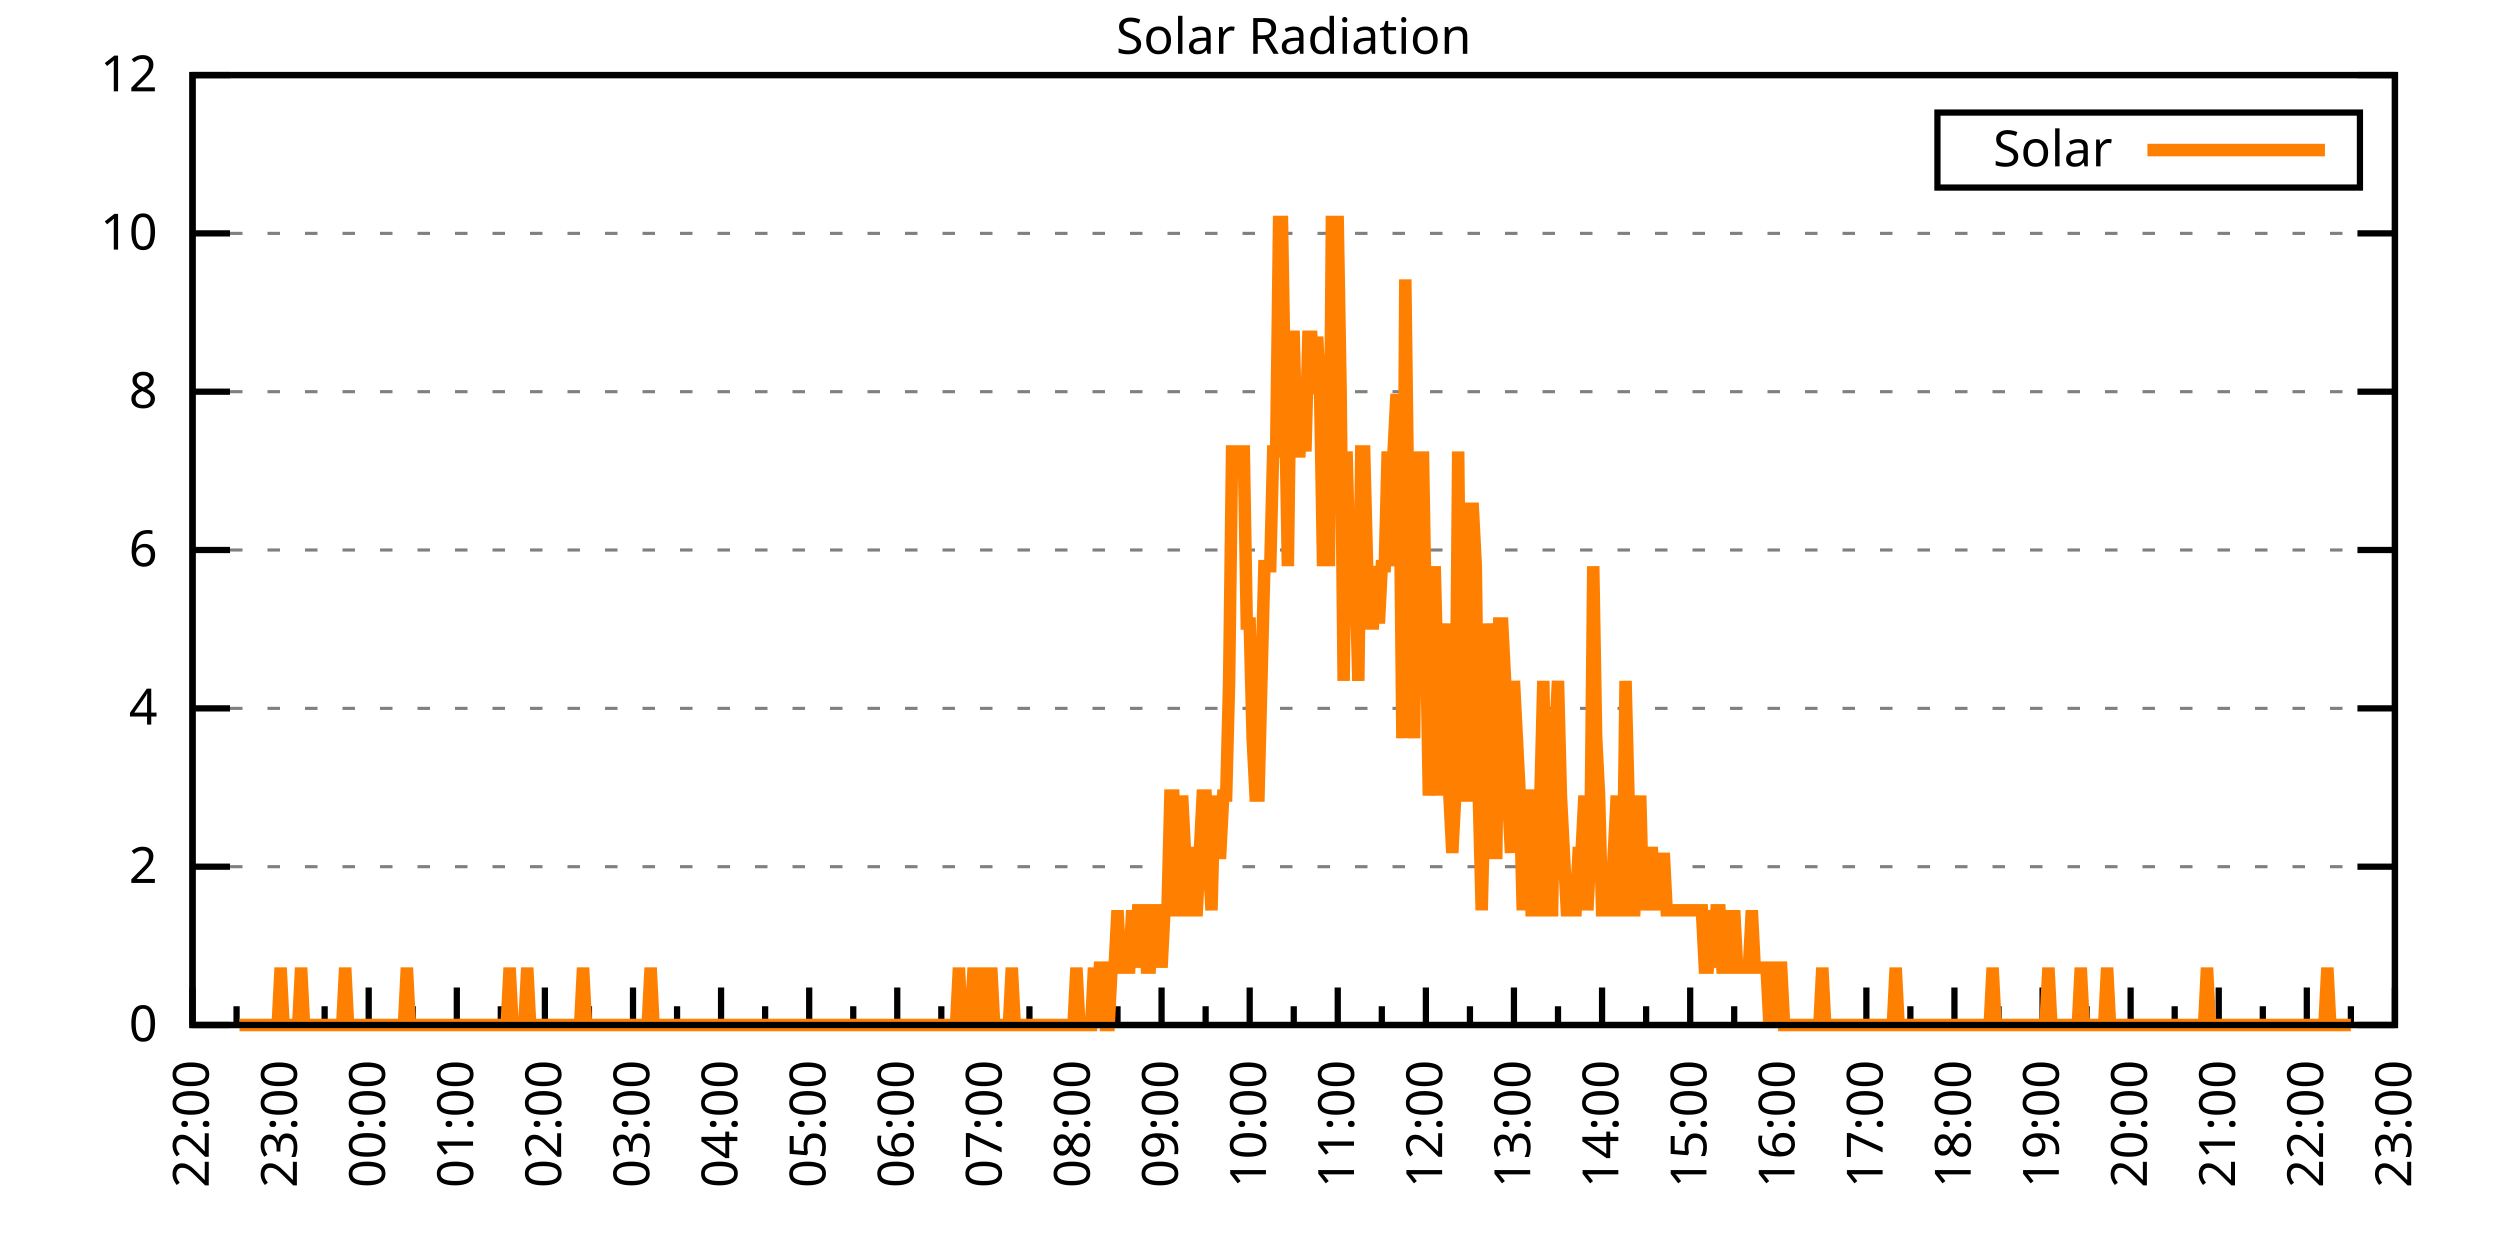
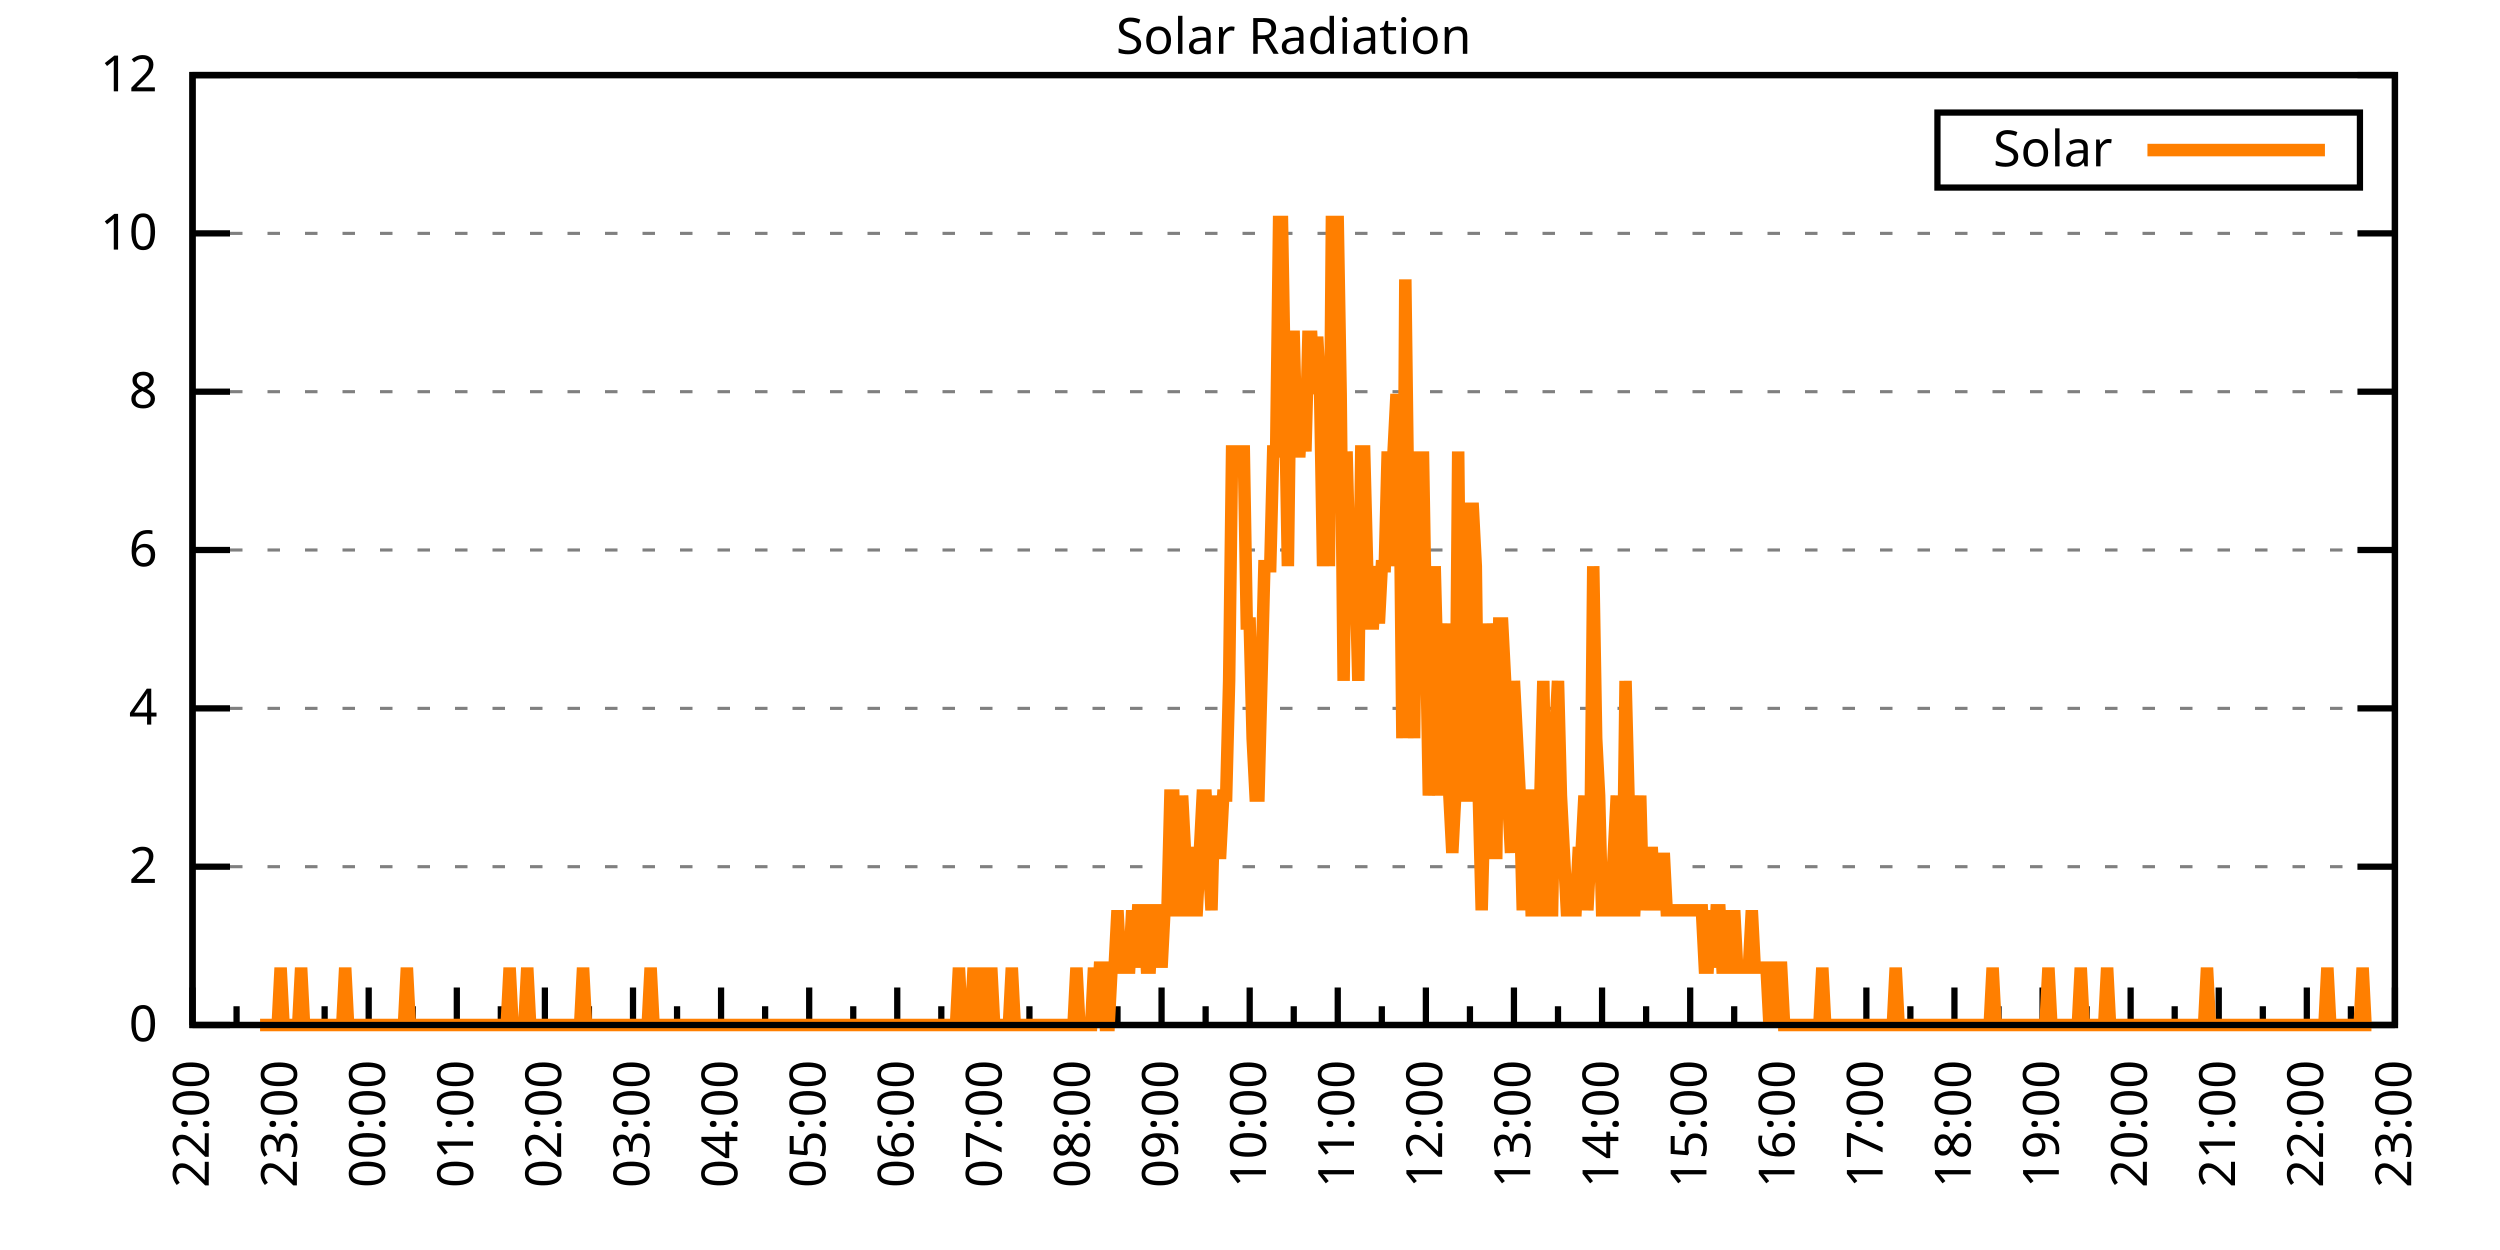
<svg xmlns="http://www.w3.org/2000/svg" xmlns:xlink="http://www.w3.org/1999/xlink" width="400" height="200" viewBox="0 0 400 200">
  <g id="gnuplot_canvas">
    <rect x="0" y="0" width="400" height="200" fill="none" />
    <defs>
      <circle id="gpDot" r="0.5" stroke-width="0.5" stroke="currentColor" />
      <path id="gpPt0" stroke-width="0.333" stroke="currentColor" d="M-1,0 h2 M0,-1 v2" />
      <path id="gpPt1" stroke-width="0.333" stroke="currentColor" d="M-1,-1 L1,1 M1,-1 L-1,1" />
      <path id="gpPt2" stroke-width="0.333" stroke="currentColor" d="M-1,0 L1,0 M0,-1 L0,1 M-1,-1 L1,1 M-1,1 L1,-1" />
      <rect id="gpPt3" stroke-width="0.333" stroke="currentColor" x="-1" y="-1" width="2" height="2" />
      <rect id="gpPt4" stroke-width="0.333" stroke="currentColor" fill="currentColor" x="-1" y="-1" width="2" height="2" />
      <circle id="gpPt5" stroke-width="0.333" stroke="currentColor" cx="0" cy="0" r="1" />
      <use xlink:href="#gpPt5" id="gpPt6" fill="currentColor" stroke="none" />
      <path id="gpPt7" stroke-width="0.333" stroke="currentColor" d="M0,-1.33 L-1.33,0.67 L1.33,0.67 z" />
      <use xlink:href="#gpPt7" id="gpPt8" fill="currentColor" stroke="none" />
      <use xlink:href="#gpPt7" id="gpPt9" stroke="currentColor" transform="rotate(180)" />
      <use xlink:href="#gpPt9" id="gpPt10" fill="currentColor" stroke="none" />
      <use xlink:href="#gpPt3" id="gpPt11" stroke="currentColor" transform="rotate(45)" />
      <use xlink:href="#gpPt11" id="gpPt12" fill="currentColor" stroke="none" />
      <path id="gpPt13" stroke-width="0.333" stroke="currentColor" d="M0,1.330 L1.265,0.411 L0.782,-1.067 L-0.782,-1.076 L-1.265,0.411 z" />
      <use xlink:href="#gpPt13" id="gpPt14" fill="currentColor" stroke="none" />
      <filter id="textbox" filterUnits="objectBoundingBox" x="0" y="0" height="1" width="1">
        <feFlood flood-color="white" flood-opacity="1" result="bgnd" />
        <feComposite in="SourceGraphic" in2="bgnd" operator="atop" />
      </filter>
      <filter id="greybox" filterUnits="objectBoundingBox" x="0" y="0" height="1" width="1">
        <feFlood flood-color="lightgrey" flood-opacity="1" result="grey" />
        <feComposite in="SourceGraphic" in2="grey" operator="atop" />
      </filter>
    </defs>
    <g fill="none" color="white" stroke="currentColor" stroke-width="1.00" stroke-linecap="butt" stroke-linejoin="miter">
</g>
    <g fill="none" color="black" stroke="currentColor" stroke-width="1.00" stroke-linecap="butt" stroke-linejoin="miter">
      <g stroke="none" shape-rendering="crispEdges">
        <polygon fill="rgb(255, 255, 255)" points="30.80,164.00 383.18,164.00 383.18,12.02 30.80,12.02 " />
      </g>
    </g>
    <g fill="none" color="black" stroke="currentColor" stroke-width="1.00" stroke-linecap="butt" stroke-linejoin="miter">
</g>
    <g fill="none" color="black" stroke="black" stroke-width="0.50" stroke-linecap="butt" stroke-linejoin="miter">
</g>
    <g fill="none" color="gray" stroke="currentColor" stroke-width="0.50" stroke-linecap="butt" stroke-linejoin="miter">
      <path stroke="gray" stroke-dasharray="2,4" class="gridline" d="M30.80,164.00 L383.19,164.00  " />
    </g>
    <g fill="none" color="gray" stroke="gray" stroke-width="1.00" stroke-linecap="butt" stroke-linejoin="miter">
</g>
    <g fill="none" color="black" stroke="currentColor" stroke-width="1.00" stroke-linecap="butt" stroke-linejoin="miter">
      <path stroke="black" d="M30.80,164.00 L36.80,164.00 M383.19,164.00 L377.19,164.00  " />
      <g transform="translate(25.20,166.60)" stroke="none" fill="black" font-family="Sans" font-size="8.00" text-anchor="end">
        <text>
          <tspan font-family="Sans"> 0</tspan>
        </text>
      </g>
    </g>
    <g fill="none" color="black" stroke="currentColor" stroke-width="1.00" stroke-linecap="butt" stroke-linejoin="miter">
</g>
    <g fill="none" color="black" stroke="black" stroke-width="0.50" stroke-linecap="butt" stroke-linejoin="miter">
</g>
    <g fill="none" color="gray" stroke="currentColor" stroke-width="0.50" stroke-linecap="butt" stroke-linejoin="miter">
      <path stroke="gray" stroke-dasharray="2,4" class="gridline" d="M30.80,138.67 L383.19,138.67  " />
    </g>
    <g fill="none" color="gray" stroke="gray" stroke-width="1.00" stroke-linecap="butt" stroke-linejoin="miter">
</g>
    <g fill="none" color="black" stroke="currentColor" stroke-width="1.00" stroke-linecap="butt" stroke-linejoin="miter">
      <path stroke="black" d="M30.80,138.67 L36.80,138.67 M383.19,138.67 L377.19,138.67  " />
      <g transform="translate(25.20,141.27)" stroke="none" fill="black" font-family="Sans" font-size="8.00" text-anchor="end">
        <text>
          <tspan font-family="Sans"> 2</tspan>
        </text>
      </g>
    </g>
    <g fill="none" color="black" stroke="currentColor" stroke-width="1.00" stroke-linecap="butt" stroke-linejoin="miter">
</g>
    <g fill="none" color="black" stroke="black" stroke-width="0.50" stroke-linecap="butt" stroke-linejoin="miter">
</g>
    <g fill="none" color="gray" stroke="currentColor" stroke-width="0.50" stroke-linecap="butt" stroke-linejoin="miter">
      <path stroke="gray" stroke-dasharray="2,4" class="gridline" d="M30.80,113.34 L383.19,113.34  " />
    </g>
    <g fill="none" color="gray" stroke="gray" stroke-width="1.00" stroke-linecap="butt" stroke-linejoin="miter">
</g>
    <g fill="none" color="black" stroke="currentColor" stroke-width="1.00" stroke-linecap="butt" stroke-linejoin="miter">
      <path stroke="black" d="M30.80,113.34 L36.80,113.34 M383.19,113.34 L377.19,113.34  " />
      <g transform="translate(25.20,115.94)" stroke="none" fill="black" font-family="Sans" font-size="8.00" text-anchor="end">
        <text>
          <tspan font-family="Sans"> 4</tspan>
        </text>
      </g>
    </g>
    <g fill="none" color="black" stroke="currentColor" stroke-width="1.00" stroke-linecap="butt" stroke-linejoin="miter">
</g>
    <g fill="none" color="black" stroke="black" stroke-width="0.50" stroke-linecap="butt" stroke-linejoin="miter">
</g>
    <g fill="none" color="gray" stroke="currentColor" stroke-width="0.50" stroke-linecap="butt" stroke-linejoin="miter">
      <path stroke="gray" stroke-dasharray="2,4" class="gridline" d="M30.80,88.00 L383.19,88.00  " />
    </g>
    <g fill="none" color="gray" stroke="gray" stroke-width="1.00" stroke-linecap="butt" stroke-linejoin="miter">
</g>
    <g fill="none" color="black" stroke="currentColor" stroke-width="1.00" stroke-linecap="butt" stroke-linejoin="miter">
      <path stroke="black" d="M30.80,88.00 L36.80,88.00 M383.19,88.00 L377.19,88.00  " />
      <g transform="translate(25.20,90.60)" stroke="none" fill="black" font-family="Sans" font-size="8.00" text-anchor="end">
        <text>
          <tspan font-family="Sans"> 6</tspan>
        </text>
      </g>
    </g>
    <g fill="none" color="black" stroke="currentColor" stroke-width="1.00" stroke-linecap="butt" stroke-linejoin="miter">
</g>
    <g fill="none" color="black" stroke="black" stroke-width="0.50" stroke-linecap="butt" stroke-linejoin="miter">
</g>
    <g fill="none" color="gray" stroke="currentColor" stroke-width="0.50" stroke-linecap="butt" stroke-linejoin="miter">
      <path stroke="gray" stroke-dasharray="2,4" class="gridline" d="M30.80,62.67 L383.19,62.67  " />
    </g>
    <g fill="none" color="gray" stroke="gray" stroke-width="1.00" stroke-linecap="butt" stroke-linejoin="miter">
</g>
    <g fill="none" color="black" stroke="currentColor" stroke-width="1.00" stroke-linecap="butt" stroke-linejoin="miter">
      <path stroke="black" d="M30.80,62.67 L36.80,62.67 M383.19,62.67 L377.19,62.67  " />
      <g transform="translate(25.20,65.27)" stroke="none" fill="black" font-family="Sans" font-size="8.00" text-anchor="end">
        <text>
          <tspan font-family="Sans"> 8</tspan>
        </text>
      </g>
    </g>
    <g fill="none" color="black" stroke="currentColor" stroke-width="1.00" stroke-linecap="butt" stroke-linejoin="miter">
</g>
    <g fill="none" color="black" stroke="black" stroke-width="0.50" stroke-linecap="butt" stroke-linejoin="miter">
</g>
    <g fill="none" color="gray" stroke="currentColor" stroke-width="0.50" stroke-linecap="butt" stroke-linejoin="miter">
      <path stroke="gray" stroke-dasharray="2,4" class="gridline" d="M30.80,37.34 L383.19,37.34  " />
    </g>
    <g fill="none" color="gray" stroke="gray" stroke-width="1.00" stroke-linecap="butt" stroke-linejoin="miter">
</g>
    <g fill="none" color="black" stroke="currentColor" stroke-width="1.00" stroke-linecap="butt" stroke-linejoin="miter">
      <path stroke="black" d="M30.80,37.34 L36.80,37.34 M383.19,37.34 L377.19,37.34  " />
      <g transform="translate(25.20,39.94)" stroke="none" fill="black" font-family="Sans" font-size="8.00" text-anchor="end">
        <text>
          <tspan font-family="Sans"> 10</tspan>
        </text>
      </g>
    </g>
    <g fill="none" color="black" stroke="currentColor" stroke-width="1.00" stroke-linecap="butt" stroke-linejoin="miter">
</g>
    <g fill="none" color="black" stroke="black" stroke-width="0.50" stroke-linecap="butt" stroke-linejoin="miter">
</g>
    <g fill="none" color="gray" stroke="currentColor" stroke-width="0.50" stroke-linecap="butt" stroke-linejoin="miter">
      <path stroke="gray" stroke-dasharray="2,4" class="gridline" d="M30.80,12.01 L383.19,12.01  " />
    </g>
    <g fill="none" color="gray" stroke="gray" stroke-width="1.00" stroke-linecap="butt" stroke-linejoin="miter">
</g>
    <g fill="none" color="black" stroke="currentColor" stroke-width="1.00" stroke-linecap="butt" stroke-linejoin="miter">
      <path stroke="black" d="M30.80,12.01 L36.80,12.01 M383.19,12.01 L377.19,12.01  " />
      <g transform="translate(25.20,14.61)" stroke="none" fill="black" font-family="Sans" font-size="8.00" text-anchor="end">
        <text>
          <tspan font-family="Sans"> 12</tspan>
        </text>
      </g>
    </g>
    <g fill="none" color="black" stroke="currentColor" stroke-width="1.00" stroke-linecap="butt" stroke-linejoin="miter">
      <path stroke="black" d="M30.80,164.00 L30.80,158.00  " />
      <g transform="translate(33.40,169.60) rotate(270)" stroke="none" fill="black" font-family="Sans" font-size="8.00" text-anchor="end">
        <text>
          <tspan font-family="Sans">22:00</tspan>
        </text>
      </g>
    </g>
    <g fill="none" color="black" stroke="currentColor" stroke-width="1.00" stroke-linecap="butt" stroke-linejoin="miter">
      <path stroke="black" d="M37.85,164.00 L37.85,161.00 M44.90,164.00 L44.90,158.00  " />
      <g transform="translate(47.50,169.60) rotate(270)" stroke="none" fill="black" font-family="Sans" font-size="8.00" text-anchor="end">
        <text>
          <tspan font-family="Sans">23:00</tspan>
        </text>
      </g>
    </g>
    <g fill="none" color="black" stroke="currentColor" stroke-width="1.00" stroke-linecap="butt" stroke-linejoin="miter">
      <path stroke="black" d="M51.94,164.00 L51.94,161.00 M58.99,164.00 L58.99,158.00  " />
      <g transform="translate(61.59,169.60) rotate(270)" stroke="none" fill="black" font-family="Sans" font-size="8.00" text-anchor="end">
        <text>
          <tspan font-family="Sans">00:00</tspan>
        </text>
      </g>
    </g>
    <g fill="none" color="black" stroke="currentColor" stroke-width="1.00" stroke-linecap="butt" stroke-linejoin="miter">
      <path stroke="black" d="M66.04,164.00 L66.04,161.00 M73.09,164.00 L73.09,158.00  " />
      <g transform="translate(75.69,169.60) rotate(270)" stroke="none" fill="black" font-family="Sans" font-size="8.00" text-anchor="end">
        <text>
          <tspan font-family="Sans">01:00</tspan>
        </text>
      </g>
    </g>
    <g fill="none" color="black" stroke="currentColor" stroke-width="1.00" stroke-linecap="butt" stroke-linejoin="miter">
      <path stroke="black" d="M80.13,164.00 L80.13,161.00 M87.18,164.00 L87.18,158.00  " />
      <g transform="translate(89.78,169.60) rotate(270)" stroke="none" fill="black" font-family="Sans" font-size="8.00" text-anchor="end">
        <text>
          <tspan font-family="Sans">02:00</tspan>
        </text>
      </g>
    </g>
    <g fill="none" color="black" stroke="currentColor" stroke-width="1.00" stroke-linecap="butt" stroke-linejoin="miter">
      <path stroke="black" d="M94.23,164.00 L94.23,161.00 M101.28,164.00 L101.28,158.00  " />
      <g transform="translate(103.88,169.60) rotate(270)" stroke="none" fill="black" font-family="Sans" font-size="8.00" text-anchor="end">
        <text>
          <tspan font-family="Sans">03:00</tspan>
        </text>
      </g>
    </g>
    <g fill="none" color="black" stroke="currentColor" stroke-width="1.00" stroke-linecap="butt" stroke-linejoin="miter">
      <path stroke="black" d="M108.33,164.00 L108.33,161.00 M115.37,164.00 L115.37,158.00  " />
      <g transform="translate(117.97,169.60) rotate(270)" stroke="none" fill="black" font-family="Sans" font-size="8.00" text-anchor="end">
        <text>
          <tspan font-family="Sans">04:00</tspan>
        </text>
      </g>
    </g>
    <g fill="none" color="black" stroke="currentColor" stroke-width="1.00" stroke-linecap="butt" stroke-linejoin="miter">
      <path stroke="black" d="M122.42,164.00 L122.42,161.00 M129.47,164.00 L129.47,158.00  " />
      <g transform="translate(132.07,169.60) rotate(270)" stroke="none" fill="black" font-family="Sans" font-size="8.00" text-anchor="end">
        <text>
          <tspan font-family="Sans">05:00</tspan>
        </text>
      </g>
    </g>
    <g fill="none" color="black" stroke="currentColor" stroke-width="1.00" stroke-linecap="butt" stroke-linejoin="miter">
      <path stroke="black" d="M136.52,164.00 L136.52,161.00 M143.56,164.00 L143.56,158.00  " />
      <g transform="translate(146.16,169.60) rotate(270)" stroke="none" fill="black" font-family="Sans" font-size="8.00" text-anchor="end">
        <text>
          <tspan font-family="Sans">06:00</tspan>
        </text>
      </g>
    </g>
    <g fill="none" color="black" stroke="currentColor" stroke-width="1.00" stroke-linecap="butt" stroke-linejoin="miter">
      <path stroke="black" d="M150.61,164.00 L150.61,161.00 M157.66,164.00 L157.66,158.00  " />
      <g transform="translate(160.26,169.60) rotate(270)" stroke="none" fill="black" font-family="Sans" font-size="8.00" text-anchor="end">
        <text>
          <tspan font-family="Sans">07:00</tspan>
        </text>
      </g>
    </g>
    <g fill="none" color="black" stroke="currentColor" stroke-width="1.00" stroke-linecap="butt" stroke-linejoin="miter">
      <path stroke="black" d="M164.71,164.00 L164.71,161.00 M171.76,164.00 L171.76,158.00  " />
      <g transform="translate(174.36,169.60) rotate(270)" stroke="none" fill="black" font-family="Sans" font-size="8.00" text-anchor="end">
        <text>
          <tspan font-family="Sans">08:00</tspan>
        </text>
      </g>
    </g>
    <g fill="none" color="black" stroke="currentColor" stroke-width="1.00" stroke-linecap="butt" stroke-linejoin="miter">
      <path stroke="black" d="M178.80,164.00 L178.80,161.00 M185.85,164.00 L185.85,158.00  " />
      <g transform="translate(188.45,169.60) rotate(270)" stroke="none" fill="black" font-family="Sans" font-size="8.00" text-anchor="end">
        <text>
          <tspan font-family="Sans">09:00</tspan>
        </text>
      </g>
    </g>
    <g fill="none" color="black" stroke="currentColor" stroke-width="1.00" stroke-linecap="butt" stroke-linejoin="miter">
      <path stroke="black" d="M192.90,164.00 L192.90,161.00 M199.95,164.00 L199.95,158.00  " />
      <g transform="translate(202.55,169.60) rotate(270)" stroke="none" fill="black" font-family="Sans" font-size="8.00" text-anchor="end">
        <text>
          <tspan font-family="Sans">10:00</tspan>
        </text>
      </g>
    </g>
    <g fill="none" color="black" stroke="currentColor" stroke-width="1.00" stroke-linecap="butt" stroke-linejoin="miter">
      <path stroke="black" d="M207.00,164.00 L207.00,161.00 M214.04,164.00 L214.04,158.00  " />
      <g transform="translate(216.64,169.60) rotate(270)" stroke="none" fill="black" font-family="Sans" font-size="8.00" text-anchor="end">
        <text>
          <tspan font-family="Sans">11:00</tspan>
        </text>
      </g>
    </g>
    <g fill="none" color="black" stroke="currentColor" stroke-width="1.00" stroke-linecap="butt" stroke-linejoin="miter">
      <path stroke="black" d="M221.09,164.00 L221.09,161.00 M228.14,164.00 L228.14,158.00  " />
      <g transform="translate(230.74,169.60) rotate(270)" stroke="none" fill="black" font-family="Sans" font-size="8.00" text-anchor="end">
        <text>
          <tspan font-family="Sans">12:00</tspan>
        </text>
      </g>
    </g>
    <g fill="none" color="black" stroke="currentColor" stroke-width="1.00" stroke-linecap="butt" stroke-linejoin="miter">
      <path stroke="black" d="M235.19,164.00 L235.19,161.00 M242.23,164.00 L242.23,158.00  " />
      <g transform="translate(244.83,169.60) rotate(270)" stroke="none" fill="black" font-family="Sans" font-size="8.00" text-anchor="end">
        <text>
          <tspan font-family="Sans">13:00</tspan>
        </text>
      </g>
    </g>
    <g fill="none" color="black" stroke="currentColor" stroke-width="1.00" stroke-linecap="butt" stroke-linejoin="miter">
      <path stroke="black" d="M249.28,164.00 L249.28,161.00 M256.33,164.00 L256.33,158.00  " />
      <g transform="translate(258.93,169.60) rotate(270)" stroke="none" fill="black" font-family="Sans" font-size="8.00" text-anchor="end">
        <text>
          <tspan font-family="Sans">14:00</tspan>
        </text>
      </g>
    </g>
    <g fill="none" color="black" stroke="currentColor" stroke-width="1.00" stroke-linecap="butt" stroke-linejoin="miter">
      <path stroke="black" d="M263.38,164.00 L263.38,161.00 M270.43,164.00 L270.43,158.00  " />
      <g transform="translate(273.03,169.60) rotate(270)" stroke="none" fill="black" font-family="Sans" font-size="8.00" text-anchor="end">
        <text>
          <tspan font-family="Sans">15:00</tspan>
        </text>
      </g>
    </g>
    <g fill="none" color="black" stroke="currentColor" stroke-width="1.00" stroke-linecap="butt" stroke-linejoin="miter">
      <path stroke="black" d="M277.47,164.00 L277.47,161.00 M284.52,164.00 L284.52,158.00  " />
      <g transform="translate(287.12,169.60) rotate(270)" stroke="none" fill="black" font-family="Sans" font-size="8.00" text-anchor="end">
        <text>
          <tspan font-family="Sans">16:00</tspan>
        </text>
      </g>
    </g>
    <g fill="none" color="black" stroke="currentColor" stroke-width="1.00" stroke-linecap="butt" stroke-linejoin="miter">
      <path stroke="black" d="M291.57,164.00 L291.57,161.00 M298.62,164.00 L298.62,158.00  " />
      <g transform="translate(301.22,169.60) rotate(270)" stroke="none" fill="black" font-family="Sans" font-size="8.00" text-anchor="end">
        <text>
          <tspan font-family="Sans">17:00</tspan>
        </text>
      </g>
    </g>
    <g fill="none" color="black" stroke="currentColor" stroke-width="1.00" stroke-linecap="butt" stroke-linejoin="miter">
      <path stroke="black" d="M305.66,164.00 L305.66,161.00 M312.71,164.00 L312.71,158.00  " />
      <g transform="translate(315.31,169.60) rotate(270)" stroke="none" fill="black" font-family="Sans" font-size="8.00" text-anchor="end">
        <text>
          <tspan font-family="Sans">18:00</tspan>
        </text>
      </g>
    </g>
    <g fill="none" color="black" stroke="currentColor" stroke-width="1.00" stroke-linecap="butt" stroke-linejoin="miter">
      <path stroke="black" d="M319.76,164.00 L319.76,161.00 M326.81,164.00 L326.81,158.00  " />
      <g transform="translate(329.41,169.60) rotate(270)" stroke="none" fill="black" font-family="Sans" font-size="8.00" text-anchor="end">
        <text>
          <tspan font-family="Sans">19:00</tspan>
        </text>
      </g>
    </g>
    <g fill="none" color="black" stroke="currentColor" stroke-width="1.00" stroke-linecap="butt" stroke-linejoin="miter">
      <path stroke="black" d="M333.86,164.00 L333.86,161.00 M340.90,164.00 L340.90,158.00  " />
      <g transform="translate(343.50,169.60) rotate(270)" stroke="none" fill="black" font-family="Sans" font-size="8.00" text-anchor="end">
        <text>
          <tspan font-family="Sans">20:00</tspan>
        </text>
      </g>
    </g>
    <g fill="none" color="black" stroke="currentColor" stroke-width="1.00" stroke-linecap="butt" stroke-linejoin="miter">
      <path stroke="black" d="M347.95,164.00 L347.95,161.00 M355.00,164.00 L355.00,158.00  " />
      <g transform="translate(357.60,169.60) rotate(270)" stroke="none" fill="black" font-family="Sans" font-size="8.00" text-anchor="end">
        <text>
          <tspan font-family="Sans">21:00</tspan>
        </text>
      </g>
    </g>
    <g fill="none" color="black" stroke="currentColor" stroke-width="1.00" stroke-linecap="butt" stroke-linejoin="miter">
      <path stroke="black" d="M362.05,164.00 L362.05,161.00 M369.09,164.00 L369.09,158.00  " />
      <g transform="translate(371.69,169.60) rotate(270)" stroke="none" fill="black" font-family="Sans" font-size="8.00" text-anchor="end">
        <text>
          <tspan font-family="Sans">22:00</tspan>
        </text>
      </g>
    </g>
    <g fill="none" color="black" stroke="currentColor" stroke-width="1.00" stroke-linecap="butt" stroke-linejoin="miter">
      <path stroke="black" d="M376.14,164.00 L376.14,161.00 M383.19,164.00 L383.19,158.00  " />
      <g transform="translate(385.79,169.60) rotate(270)" stroke="none" fill="black" font-family="Sans" font-size="8.00" text-anchor="end">
        <text>
          <tspan font-family="Sans">23:00</tspan>
        </text>
      </g>
    </g>
    <g fill="none" color="black" stroke="currentColor" stroke-width="1.00" stroke-linecap="butt" stroke-linejoin="miter">
</g>
    <g fill="none" color="black" stroke="currentColor" stroke-width="1.00" stroke-linecap="butt" stroke-linejoin="miter">
      <path stroke="black" d="M30.80,12.01 L30.80,164.00 L383.19,164.00 L383.19,12.01 L30.80,12.01 Z  " />
    </g>
    <g fill="none" color="black" stroke="currentColor" stroke-width="1.00" stroke-linecap="butt" stroke-linejoin="miter">
      <g transform="translate(6.80,88.01) rotate(270)" stroke="none" fill="black" font-family="Sans" font-size="8.00" text-anchor="middle">
        <text />
      </g>
    </g>
    <g fill="none" color="black" stroke="currentColor" stroke-width="1.00" stroke-linecap="butt" stroke-linejoin="miter">
</g>
    <g fill="none" color="black" stroke="currentColor" stroke-width="1.00" stroke-linecap="butt" stroke-linejoin="miter">
      <path stroke="black" d="M309.99,30.01 L309.99,18.01 L377.59,18.01 L377.59,30.01 L309.99,30.01 Z  " />
    </g>
    <g id="Solar_Radiation_plot_1">
      <g fill="none" color="white" stroke="black" stroke-width="2.00" stroke-linecap="butt" stroke-linejoin="miter">
</g>
      <g fill="none" color="black" stroke="currentColor" stroke-width="2.00" stroke-linecap="butt" stroke-linejoin="miter">
        <g transform="translate(337.99,26.61)" stroke="none" fill="black" font-family="Sans" font-size="8.00" text-anchor="end">
          <text>
            <tspan font-family="Sans">Solar</tspan>
          </text>
        </g>
      </g>
      <g fill="none" color="black" stroke="currentColor" stroke-width="2.00" stroke-linecap="butt" stroke-linejoin="miter">
-         <path stroke="rgb(255, 127,   0)" d="M343.59,24.01 L371.99,24.01 M38.32,164.00 L38.79,164.00 L39.26,164.00 L39.73,164.00 L40.20,164.00 L40.67,164.00   L41.14,164.00 L41.61,164.00 L42.08,164.00 L42.55,164.00 L43.02,164.00 L43.49,164.00 L43.96,164.00 L44.43,164.00   L44.90,154.82 L45.37,164.00 L45.84,164.00 L46.31,164.00 L46.78,164.00 L47.24,164.00 L47.71,164.00 L48.18,154.82   L48.65,164.00 L49.12,164.00 L49.59,164.00 L50.06,164.00 L50.53,164.00 L51.00,164.00 L51.47,164.00 L51.94,164.00   L52.41,164.00 L52.88,164.00 L53.35,164.00 L53.82,164.00 L54.29,164.00 L54.76,164.00 L55.23,154.82 L55.70,164.00   L56.17,164.00 L56.64,164.00 L57.11,164.00 L57.58,164.00 L58.05,164.00 L58.52,164.00 L58.99,164.00 L59.46,164.00   L59.93,164.00 L60.40,164.00 L60.87,164.00 L61.34,164.00 L61.81,164.00 L62.28,164.00 L62.75,164.00 L63.22,164.00   L63.69,164.00 L64.16,164.00 L64.63,164.00 L65.10,154.82 L65.57,164.00 L66.04,164.00 L66.51,164.00 L66.98,164.00   L67.45,164.00 L67.92,164.00 L68.39,164.00 L68.86,164.00 L69.33,164.00 L69.80,164.00 L70.27,164.00 L70.74,164.00   L71.21,164.00 L71.68,164.00 L72.15,164.00 L72.62,164.00 L73.09,164.00 L73.56,164.00 L74.03,164.00 L74.50,164.00   L74.97,164.00 L75.44,164.00 L75.91,164.00 L76.38,164.00 L76.85,164.00 L77.32,164.00 L77.79,164.00 L78.26,164.00   L78.73,164.00 L79.19,164.00 L79.66,164.00 L80.13,164.00 L80.60,164.00 L81.07,164.00 L81.54,154.82 L82.01,164.00   L82.48,164.00 L82.95,164.00 L83.42,164.00 L83.89,164.00 L84.36,154.82 L84.83,164.00 L85.30,164.00 L85.77,164.00   L86.24,164.00 L86.71,164.00 L87.18,164.00 L87.65,164.00 L88.12,164.00 L88.59,164.00 L89.06,164.00 L89.53,164.00   L90.00,164.00 L90.47,164.00 L90.94,164.00 L91.41,164.00 L91.88,164.00 L92.35,164.00 L92.82,164.00 L93.29,154.82   L93.76,164.00 L94.23,164.00 L94.70,164.00 L95.17,164.00 L95.64,164.00 L96.11,164.00 L96.58,164.00 L97.05,164.00   L97.52,164.00 L97.99,164.00 L98.46,164.00 L98.93,164.00 L99.40,164.00 L99.87,164.00 L100.34,164.00 L100.81,164.00   L101.28,164.00 L101.75,164.00 L102.22,164.00 L102.69,164.00 L103.16,164.00 L103.63,164.00 L104.10,154.82 L104.57,164.00   L105.04,164.00 L105.51,164.00 L105.98,164.00 L106.45,164.00 L106.92,164.00 L107.39,164.00 L107.86,164.00 L108.33,164.00   L108.80,164.00 L109.27,164.00 L109.74,164.00 L110.21,164.00 L110.68,164.00 L111.14,164.00 L111.61,164.00 L112.08,164.00   L112.55,164.00 L113.02,164.00 L113.49,164.00 L113.96,164.00 L114.43,164.00 L114.90,164.00 L115.37,164.00 L115.84,164.00   L116.31,164.00 L116.78,164.00 L117.25,164.00 L117.72,164.00 L118.19,164.00 L118.66,164.00 L119.13,164.00 L119.60,164.00   L120.07,164.00 L120.54,164.00 L121.01,164.00 L121.48,164.00 L121.95,164.00 L122.42,164.00 L122.89,164.00 L123.36,164.00   L123.83,164.00 L124.30,164.00 L124.77,164.00 L125.24,164.00 L125.71,164.00 L126.18,164.00 L126.65,164.00 L127.12,164.00   L127.59,164.00 L128.06,164.00 L128.53,164.00 L129.00,164.00 L129.47,164.00 L129.94,164.00 L130.41,164.00 L130.88,164.00   L131.35,164.00 L131.82,164.00 L132.29,164.00 L132.76,164.00 L133.23,164.00 L133.70,164.00 L134.17,164.00 L134.64,164.00   L135.11,164.00 L135.58,164.00 L136.05,164.00 L136.52,164.00 L136.99,164.00 L137.46,164.00 L137.93,164.00 L138.40,164.00   L138.87,164.00 L139.34,164.00 L139.81,164.00 L140.28,164.00 L140.75,164.00 L141.22,164.00 L141.69,164.00 L142.16,164.00   L142.63,164.00 L143.09,164.00 L143.56,164.00 L144.03,164.00 L144.50,164.00 L144.97,164.00 L145.44,164.00 L145.91,164.00   L146.38,164.00 L146.85,164.00 L147.32,164.00 L147.79,164.00 L148.26,164.00 L148.73,164.00 L149.20,164.00 L149.67,164.00   L150.14,164.00 L150.61,164.00 L151.08,164.00 L151.55,164.00 L152.02,164.00 L152.49,164.00 L152.96,164.00 L153.43,154.82   L153.90,164.00 L154.37,164.00 L154.84,164.00 L155.31,164.00 L155.78,154.82 L156.25,164.00 L156.72,164.00 L157.19,154.82   L157.66,164.00 L158.13,164.00 L158.60,154.82 L159.07,164.00 L159.54,164.00 L160.01,164.00 L160.48,164.00 L160.95,164.00   L161.42,164.00 L161.89,154.82 L162.36,164.00 L162.83,164.00 L163.30,164.00 L163.77,164.00 L164.24,164.00 L164.71,164.00   L165.18,164.00 L165.65,164.00 L166.12,164.00 L166.59,164.00 L167.06,164.00 L167.53,164.00 L168.00,164.00 L168.47,164.00   L168.94,164.00 L169.41,164.00 L169.88,164.00 L170.35,164.00 L170.82,164.00 L171.29,164.00 L171.76,164.00 L172.23,154.82   L172.70,164.00 L173.17,164.00 L173.64,164.00 L174.11,164.00 L174.58,164.00 L175.04,154.82 L175.51,164.00 L175.98,154.82   L176.45,154.82 L176.92,164.00 L177.39,164.00 L177.86,154.82 L178.33,154.82 L178.80,145.65 L179.27,154.82 L179.74,154.82   L180.21,154.82 L180.68,154.82 L181.15,145.65 L181.62,154.82 L182.09,145.65 L182.56,145.65 L183.03,145.65 L183.50,154.82   L183.97,154.82 L184.44,145.65 L184.91,145.65 L185.38,145.65 L185.85,154.82 L186.32,145.65 L186.79,145.65 L187.26,127.29   L187.73,127.29 L188.20,145.65 L188.67,145.65 L189.14,127.29 L189.61,136.47 L190.08,136.47 L190.55,145.65 L191.02,145.65   L191.49,145.65 L191.96,136.47 L192.43,127.29 L192.90,127.29 L193.37,136.47 L193.84,145.65 L194.31,127.29 L194.78,136.47   L195.25,136.47 L195.72,127.29 L196.19,127.29 L196.66,108.94 L197.13,72.23 L197.60,72.23 L198.07,72.23 L198.54,72.23   L199.01,72.23 L199.48,99.76 L199.95,99.76 L200.42,118.12 L200.89,127.29 L201.36,127.29 L201.83,108.94 L202.30,90.59   L202.77,90.59 L203.24,90.59 L203.71,72.23 L204.18,72.23 L204.65,35.52 L205.12,35.52 L205.59,63.05 L206.06,90.59   L206.53,53.88 L207.00,53.88 L207.46,72.23 L207.93,72.23 L208.40,63.05 L208.87,72.23 L209.34,53.88 L209.81,53.88   L210.28,63.05 L210.75,53.88 L211.22,63.05 L211.69,90.59 L212.16,72.23 L212.63,90.59 L213.10,35.52 L213.57,35.52   L214.04,35.52 L214.51,63.05 L214.98,108.94 L215.45,72.23 L215.92,90.59 L216.39,99.76 L216.86,90.59 L217.33,108.94   L217.80,72.23 L218.27,72.23 L218.74,90.59 L219.21,99.76 L219.68,99.76 L220.15,90.59 L220.62,99.76 L221.09,90.59   L221.56,90.59 L222.03,72.23 L222.50,90.59 L222.97,72.23 L223.44,63.05 L223.91,72.23 L224.38,118.12 L224.85,44.70   L225.32,81.41 L225.79,99.76 L226.26,118.12 L226.73,72.23 L227.20,99.76 L227.67,72.23 L228.14,99.76 L228.61,127.29   L229.08,118.12 L229.55,90.59 L230.02,108.94 L230.49,127.29 L230.96,108.94 L231.43,99.76 L231.90,127.29 L232.37,136.47   L232.84,127.29 L233.31,72.23 L233.78,118.12 L234.25,127.29 L234.72,127.29 L235.19,81.41 L235.66,81.41 L236.13,90.59   L236.60,127.29 L237.07,145.65 L237.54,127.29 L238.01,99.76 L238.48,108.94 L238.95,136.47 L239.41,136.47 L239.88,99.76   L240.35,99.76 L240.82,108.94 L241.29,127.29 L241.76,136.47 L242.23,108.94 L242.70,118.12 L243.17,127.29 L243.64,145.65   L244.11,127.29 L244.58,127.29 L245.05,145.65 L245.52,145.65 L245.99,145.65 L246.46,127.29 L246.93,108.94 L247.40,136.47   L247.87,145.65 L248.34,145.65 L248.81,118.12 L249.28,108.94 L249.75,127.29 L250.22,136.47 L250.69,145.65 L251.16,145.65   L251.63,145.65 L252.10,145.65 L252.57,136.47 L253.04,136.47 L253.51,127.29 L253.98,145.65 L254.45,136.47 L254.92,90.59   L255.39,118.12 L255.86,127.29 L256.33,145.65 L256.80,145.65 L257.27,145.65 L257.74,145.65 L258.21,136.47 L258.68,127.29   L259.15,145.65 L259.62,145.65 L260.09,108.94 L260.56,127.29 L261.03,145.65 L261.50,145.65 L261.97,136.47 L262.44,127.29   L262.91,145.65 L263.38,136.47 L263.85,136.47 L264.32,136.47 L264.79,145.65 L265.26,136.47 L265.73,145.65 L266.20,136.47   L266.67,145.65 L267.14,145.65 L267.61,145.65 L268.08,145.65 L268.55,145.65 L269.02,145.65 L269.49,145.65 L269.96,145.65   L270.43,145.65 L270.90,145.65 L271.36,145.65 L271.83,145.65 L272.30,145.65 L272.77,154.82 L273.24,154.82 L273.71,145.65   L274.18,154.82 L274.65,145.65 L275.12,145.65 L275.59,154.82 L276.06,154.82 L276.53,145.65 L277.00,154.82 L277.47,145.65   L277.94,154.82 L278.41,154.82 L278.88,154.82 L279.35,154.82 L279.82,154.82 L280.29,145.65 L280.76,154.82 L281.23,154.82   L281.70,154.82 L282.17,154.82 L282.64,154.82 L283.11,164.00 L283.58,154.82 L284.05,164.00 L284.52,154.82 L284.99,154.82   L285.46,164.00 L285.93,164.00 L286.40,164.00 L286.87,164.00 L287.34,164.00 L287.81,164.00 L288.28,164.00 L288.75,164.00   L289.22,164.00 L289.69,164.00 L290.16,164.00 L290.63,164.00 L291.10,164.00 L291.57,154.82 L292.04,164.00 L292.51,164.00   L292.98,164.00 L293.45,164.00 L293.92,164.00 L294.39,164.00 L294.86,164.00 L295.33,164.00 L295.80,164.00 L296.27,164.00   L296.74,164.00 L297.21,164.00 L297.68,164.00 L298.15,164.00 L298.62,164.00 L299.09,164.00 L299.56,164.00 L300.03,164.00   L300.50,164.00 L300.97,164.00 L301.44,164.00 L301.91,164.00 L302.38,164.00 L302.85,164.00 L303.31,154.82 L303.78,164.00   L304.25,164.00 L304.72,164.00 L305.19,164.00 L305.66,164.00 L306.13,164.00 L306.60,164.00 L307.07,164.00 L307.54,164.00   L308.01,164.00 L308.48,164.00 L308.95,164.00 L309.42,164.00 L309.89,164.00 L310.36,164.00 L310.83,164.00 L311.30,164.00   L311.77,164.00 L312.24,164.00 L312.71,164.00 L313.18,164.00 L313.65,164.00 L314.12,164.00 L314.59,164.00 L315.06,164.00   L315.53,164.00 L316.00,164.00 L316.47,164.00 L316.94,164.00 L317.41,164.00 L317.88,164.00 L318.35,164.00 L318.82,154.82   L319.29,164.00 L319.76,164.00 L320.23,164.00 L320.70,164.00 L321.17,164.00 L321.64,164.00 L322.11,164.00 L322.58,164.00   L323.05,164.00 L323.52,164.00 L323.99,164.00 L324.46,164.00 L324.93,164.00 L325.40,164.00 L325.87,164.00 L326.34,164.00   L326.81,164.00 L327.28,164.00 L327.75,154.82 L328.22,164.00 L328.69,164.00 L329.16,164.00 L329.63,164.00 L330.10,164.00   L330.57,164.00 L331.04,164.00 L331.51,164.00 L331.98,164.00 L332.45,164.00 L332.92,154.82 L333.39,164.00 L333.86,164.00   L334.33,164.00 L334.80,164.00 L335.26,164.00 L335.73,164.00 L336.20,164.00 L336.67,164.00 L337.14,154.82 L337.61,164.00   L338.08,164.00 L338.55,164.00 L339.02,164.00 L339.49,164.00 L339.96,164.00 L340.43,164.00 L340.90,164.00 L341.37,164.00   L341.84,164.00 L342.31,164.00 L342.78,164.00 L343.25,164.00 L343.72,164.00 L344.19,164.00 L344.66,164.00 L345.13,164.00   L345.60,164.00 L346.07,164.00 L346.54,164.00 L347.01,164.00 L347.48,164.00 L347.95,164.00 L348.42,164.00 L348.89,164.00   L349.36,164.00 L349.83,164.00 L350.30,164.00 L350.77,164.00 L351.24,164.00 L351.71,164.00 L352.18,164.00 L352.65,164.00   L353.12,154.82 L353.59,164.00 L354.06,164.00 L354.53,164.00 L355.00,164.00 L355.47,164.00 L355.94,164.00 L356.41,164.00   L356.88,164.00 L357.35,164.00 L357.82,164.00 L358.29,164.00 L358.76,164.00 L359.23,164.00 L359.70,164.00 L360.17,164.00   L360.64,164.00 L361.11,164.00 L361.58,164.00 L362.05,164.00 L362.52,164.00 L362.99,164.00 L363.46,164.00 L363.93,164.00   L364.40,164.00 L364.87,164.00 L365.34,164.00 L365.81,164.00 L366.28,164.00 L366.75,164.00 L367.21,164.00 L367.68,164.00   L368.15,164.00 L368.62,164.00 L369.09,164.00 L369.56,164.00 L370.03,164.00 L370.50,164.00 L370.97,164.00 L371.44,164.00   L371.91,164.00 L372.38,154.82 L372.85,164.00 L373.32,164.00 L373.79,164.00 L374.26,164.00 L374.73,164.00 L375.20,164.00   L375.67,164.00 L376.14,164.00  " />
+         <path stroke="rgb(255, 127,   0)" d="M343.59,24.01 L371.99,24.01 M41.61,164.00 L42.08,164.00 L42.55,164.00 L43.02,164.00 L43.49,164.00 L43.96,164.00   L44.43,164.00 L44.90,154.82 L45.37,164.00 L45.84,164.00 L46.31,164.00 L46.78,164.00 L47.24,164.00 L47.71,164.00   L48.18,154.82 L48.65,164.00 L49.12,164.00 L49.59,164.00 L50.06,164.00 L50.53,164.00 L51.00,164.00 L51.47,164.00   L51.94,164.00 L52.41,164.00 L52.88,164.00 L53.35,164.00 L53.82,164.00 L54.29,164.00 L54.76,164.00 L55.23,154.82   L55.70,164.00 L56.17,164.00 L56.64,164.00 L57.11,164.00 L57.58,164.00 L58.05,164.00 L58.52,164.00 L58.99,164.00   L59.46,164.00 L59.93,164.00 L60.40,164.00 L60.87,164.00 L61.34,164.00 L61.81,164.00 L62.28,164.00 L62.75,164.00   L63.22,164.00 L63.69,164.00 L64.16,164.00 L64.63,164.00 L65.10,154.82 L65.57,164.00 L66.04,164.00 L66.51,164.00   L66.98,164.00 L67.45,164.00 L67.92,164.00 L68.39,164.00 L68.86,164.00 L69.33,164.00 L69.80,164.00 L70.27,164.00   L70.74,164.00 L71.21,164.00 L71.68,164.00 L72.15,164.00 L72.62,164.00 L73.09,164.00 L73.56,164.00 L74.03,164.00   L74.50,164.00 L74.97,164.00 L75.44,164.00 L75.91,164.00 L76.38,164.00 L76.85,164.00 L77.32,164.00 L77.79,164.00   L78.26,164.00 L78.73,164.00 L79.19,164.00 L79.66,164.00 L80.13,164.00 L80.60,164.00 L81.07,164.00 L81.54,154.82   L82.01,164.00 L82.48,164.00 L82.95,164.00 L83.42,164.00 L83.89,164.00 L84.36,154.82 L84.83,164.00 L85.30,164.00   L85.77,164.00 L86.24,164.00 L86.71,164.00 L87.18,164.00 L87.65,164.00 L88.12,164.00 L88.59,164.00 L89.06,164.00   L89.53,164.00 L90.00,164.00 L90.47,164.00 L90.94,164.00 L91.41,164.00 L91.88,164.00 L92.35,164.00 L92.82,164.00   L93.29,154.82 L93.76,164.00 L94.23,164.00 L94.70,164.00 L95.17,164.00 L95.64,164.00 L96.11,164.00 L96.58,164.00   L97.05,164.00 L97.52,164.00 L97.99,164.00 L98.46,164.00 L98.93,164.00 L99.40,164.00 L99.87,164.00 L100.34,164.00   L100.81,164.00 L101.28,164.00 L101.75,164.00 L102.22,164.00 L102.69,164.00 L103.16,164.00 L103.63,164.00 L104.10,154.82   L104.57,164.00 L105.04,164.00 L105.51,164.00 L105.98,164.00 L106.45,164.00 L106.92,164.00 L107.39,164.00 L107.86,164.00   L108.33,164.00 L108.80,164.00 L109.27,164.00 L109.74,164.00 L110.21,164.00 L110.68,164.00 L111.14,164.00 L111.61,164.00   L112.08,164.00 L112.55,164.00 L113.02,164.00 L113.49,164.00 L113.96,164.00 L114.43,164.00 L114.90,164.00 L115.37,164.00   L115.84,164.00 L116.31,164.00 L116.78,164.00 L117.25,164.00 L117.72,164.00 L118.19,164.00 L118.66,164.00 L119.13,164.00   L119.60,164.00 L120.07,164.00 L120.54,164.00 L121.01,164.00 L121.48,164.00 L121.95,164.00 L122.42,164.00 L122.89,164.00   L123.36,164.00 L123.83,164.00 L124.30,164.00 L124.77,164.00 L125.24,164.00 L125.71,164.00 L126.18,164.00 L126.65,164.00   L127.12,164.00 L127.59,164.00 L128.06,164.00 L128.53,164.00 L129.00,164.00 L129.47,164.00 L129.94,164.00 L130.41,164.00   L130.88,164.00 L131.35,164.00 L131.82,164.00 L132.29,164.00 L132.76,164.00 L133.23,164.00 L133.70,164.00 L134.17,164.00   L134.64,164.00 L135.11,164.00 L135.58,164.00 L136.05,164.00 L136.52,164.00 L136.99,164.00 L137.46,164.00 L137.93,164.00   L138.40,164.00 L138.87,164.00 L139.34,164.00 L139.81,164.00 L140.28,164.00 L140.75,164.00 L141.22,164.00 L141.69,164.00   L142.16,164.00 L142.63,164.00 L143.09,164.00 L143.56,164.00 L144.03,164.00 L144.50,164.00 L144.97,164.00 L145.44,164.00   L145.91,164.00 L146.38,164.00 L146.85,164.00 L147.32,164.00 L147.79,164.00 L148.26,164.00 L148.73,164.00 L149.20,164.00   L149.67,164.00 L150.14,164.00 L150.61,164.00 L151.08,164.00 L151.55,164.00 L152.02,164.00 L152.49,164.00 L152.96,164.00   L153.43,154.82 L153.90,164.00 L154.37,164.00 L154.84,164.00 L155.31,164.00 L155.78,154.82 L156.25,164.00 L156.72,164.00   L157.19,154.82 L157.66,164.00 L158.13,164.00 L158.60,154.82 L159.07,164.00 L159.54,164.00 L160.01,164.00 L160.48,164.00   L160.95,164.00 L161.42,164.00 L161.89,154.82 L162.36,164.00 L162.83,164.00 L163.30,164.00 L163.77,164.00 L164.24,164.00   L164.71,164.00 L165.18,164.00 L165.65,164.00 L166.12,164.00 L166.59,164.00 L167.06,164.00 L167.53,164.00 L168.00,164.00   L168.47,164.00 L168.94,164.00 L169.41,164.00 L169.88,164.00 L170.35,164.00 L170.82,164.00 L171.29,164.00 L171.76,164.00   L172.23,154.82 L172.70,164.00 L173.17,164.00 L173.64,164.00 L174.11,164.00 L174.58,164.00 L175.04,154.82 L175.51,164.00   L175.98,154.82 L176.45,154.82 L176.92,164.00 L177.39,164.00 L177.86,154.82 L178.33,154.82 L178.80,145.65 L179.27,154.82   L179.74,154.82 L180.21,154.82 L180.68,154.82 L181.15,145.65 L181.62,154.82 L182.09,145.65 L182.56,145.65 L183.03,145.65   L183.50,154.82 L183.97,154.82 L184.44,145.65 L184.91,145.65 L185.38,145.65 L185.85,154.82 L186.32,145.65 L186.79,145.65   L187.26,127.29 L187.73,127.29 L188.20,145.65 L188.67,145.65 L189.14,127.29 L189.61,136.47 L190.08,136.47 L190.55,145.65   L191.02,145.65 L191.49,145.65 L191.96,136.47 L192.43,127.29 L192.90,127.29 L193.37,136.47 L193.84,145.65 L194.31,127.29   L194.78,136.47 L195.25,136.47 L195.72,127.29 L196.19,127.29 L196.66,108.94 L197.13,72.23 L197.60,72.23 L198.07,72.23   L198.54,72.23 L199.01,72.23 L199.48,99.76 L199.95,99.76 L200.42,118.12 L200.89,127.29 L201.36,127.29 L201.83,108.94   L202.30,90.59 L202.77,90.59 L203.24,90.59 L203.71,72.23 L204.18,72.23 L204.65,35.52 L205.12,35.52 L205.59,63.05   L206.06,90.59 L206.53,53.88 L207.00,53.88 L207.46,72.23 L207.93,72.23 L208.40,63.05 L208.87,72.23 L209.34,53.88   L209.81,53.88 L210.28,63.05 L210.75,53.88 L211.22,63.05 L211.69,90.59 L212.16,72.23 L212.63,90.59 L213.10,35.52   L213.57,35.52 L214.04,35.52 L214.51,63.05 L214.98,108.94 L215.45,72.23 L215.92,90.59 L216.39,99.76 L216.86,90.59   L217.33,108.94 L217.80,72.23 L218.27,72.23 L218.74,90.59 L219.21,99.76 L219.68,99.76 L220.15,90.59 L220.62,99.76   L221.09,90.59 L221.56,90.59 L222.03,72.23 L222.50,90.59 L222.97,72.23 L223.44,63.05 L223.91,72.23 L224.38,118.12   L224.85,44.70 L225.32,81.41 L225.79,99.76 L226.26,118.12 L226.73,72.23 L227.20,99.76 L227.67,72.23 L228.14,99.76   L228.61,127.29 L229.08,118.12 L229.55,90.59 L230.02,108.94 L230.49,127.29 L230.96,108.94 L231.43,99.76 L231.90,127.29   L232.37,136.47 L232.84,127.29 L233.31,72.23 L233.78,118.12 L234.25,127.29 L234.72,127.29 L235.19,81.41 L235.66,81.41   L236.13,90.59 L236.60,127.29 L237.07,145.65 L237.54,127.29 L238.01,99.76 L238.48,108.94 L238.95,136.47 L239.41,136.47   L239.88,99.76 L240.35,99.76 L240.82,108.94 L241.29,127.29 L241.76,136.47 L242.23,108.94 L242.70,118.12 L243.17,127.29   L243.64,145.65 L244.11,127.29 L244.58,127.29 L245.05,145.65 L245.52,145.65 L245.99,145.65 L246.46,127.29 L246.93,108.94   L247.40,136.47 L247.87,145.65 L248.34,145.65 L248.81,118.12 L249.28,108.94 L249.75,127.29 L250.22,136.47 L250.69,145.65   L251.16,145.65 L251.63,145.65 L252.10,145.65 L252.57,136.47 L253.04,136.47 L253.51,127.29 L253.98,145.65 L254.45,136.47   L254.92,90.59 L255.39,118.12 L255.86,127.29 L256.33,145.65 L256.80,145.65 L257.27,145.65 L257.74,145.65 L258.21,136.47   L258.68,127.29 L259.15,145.65 L259.62,145.65 L260.09,108.94 L260.56,127.29 L261.03,145.65 L261.50,145.65 L261.97,136.47   L262.44,127.29 L262.91,145.65 L263.38,136.47 L263.85,136.47 L264.32,136.47 L264.79,145.65 L265.26,136.47 L265.73,145.65   L266.20,136.47 L266.67,145.65 L267.14,145.65 L267.61,145.65 L268.08,145.65 L268.55,145.65 L269.02,145.65 L269.49,145.65   L269.96,145.65 L270.43,145.65 L270.90,145.65 L271.36,145.65 L271.83,145.65 L272.30,145.65 L272.77,154.82 L273.24,154.82   L273.71,145.65 L274.18,154.82 L274.65,145.65 L275.12,145.65 L275.59,154.82 L276.06,154.82 L276.53,145.65 L277.00,154.82   L277.47,145.65 L277.94,154.82 L278.41,154.82 L278.88,154.82 L279.35,154.82 L279.82,154.82 L280.29,145.65 L280.76,154.82   L281.23,154.82 L281.70,154.82 L282.17,154.82 L282.64,154.82 L283.11,164.00 L283.58,154.82 L284.05,164.00 L284.52,154.82   L284.99,154.82 L285.46,164.00 L285.93,164.00 L286.40,164.00 L286.87,164.00 L287.34,164.00 L287.81,164.00 L288.28,164.00   L288.75,164.00 L289.22,164.00 L289.69,164.00 L290.16,164.00 L290.63,164.00 L291.10,164.00 L291.57,154.82 L292.04,164.00   L292.51,164.00 L292.98,164.00 L293.45,164.00 L293.92,164.00 L294.39,164.00 L294.86,164.00 L295.33,164.00 L295.80,164.00   L296.27,164.00 L296.74,164.00 L297.21,164.00 L297.68,164.00 L298.15,164.00 L298.62,164.00 L299.09,164.00 L299.56,164.00   L300.03,164.00 L300.50,164.00 L300.97,164.00 L301.44,164.00 L301.91,164.00 L302.38,164.00 L302.85,164.00 L303.31,154.82   L303.78,164.00 L304.25,164.00 L304.72,164.00 L305.19,164.00 L305.66,164.00 L306.13,164.00 L306.60,164.00 L307.07,164.00   L307.54,164.00 L308.01,164.00 L308.48,164.00 L308.95,164.00 L309.42,164.00 L309.89,164.00 L310.36,164.00 L310.83,164.00   L311.30,164.00 L311.77,164.00 L312.24,164.00 L312.71,164.00 L313.18,164.00 L313.65,164.00 L314.12,164.00 L314.59,164.00   L315.06,164.00 L315.53,164.00 L316.00,164.00 L316.47,164.00 L316.94,164.00 L317.41,164.00 L317.88,164.00 L318.35,164.00   L318.82,154.82 L319.29,164.00 L319.76,164.00 L320.23,164.00 L320.70,164.00 L321.17,164.00 L321.64,164.00 L322.11,164.00   L322.58,164.00 L323.05,164.00 L323.52,164.00 L323.99,164.00 L324.46,164.00 L324.93,164.00 L325.40,164.00 L325.87,164.00   L326.34,164.00 L326.81,164.00 L327.28,164.00 L327.75,154.82 L328.22,164.00 L328.69,164.00 L329.16,164.00 L329.63,164.00   L330.10,164.00 L330.57,164.00 L331.04,164.00 L331.51,164.00 L331.98,164.00 L332.45,164.00 L332.92,154.82 L333.39,164.00   L333.86,164.00 L334.33,164.00 L334.80,164.00 L335.26,164.00 L335.73,164.00 L336.20,164.00 L336.67,164.00 L337.14,154.82   L337.61,164.00 L338.08,164.00 L338.55,164.00 L339.02,164.00 L339.49,164.00 L339.96,164.00 L340.43,164.00 L340.90,164.00   L341.37,164.00 L341.84,164.00 L342.31,164.00 L342.78,164.00 L343.25,164.00 L343.72,164.00 L344.19,164.00 L344.66,164.00   L345.13,164.00 L345.60,164.00 L346.07,164.00 L346.54,164.00 L347.01,164.00 L347.48,164.00 L347.95,164.00 L348.42,164.00   L348.89,164.00 L349.36,164.00 L349.83,164.00 L350.30,164.00 L350.77,164.00 L351.24,164.00 L351.71,164.00 L352.18,164.00   L352.65,164.00 L353.12,154.82 L353.59,164.00 L354.06,164.00 L354.53,164.00 L355.00,164.00 L355.47,164.00 L355.94,164.00   L356.41,164.00 L356.88,164.00 L357.35,164.00 L357.82,164.00 L358.29,164.00 L358.76,164.00 L359.23,164.00 L359.70,164.00   L360.17,164.00 L360.64,164.00 L361.11,164.00 L361.58,164.00 L362.05,164.00 L362.52,164.00 L362.99,164.00 L363.46,164.00   L363.93,164.00 L364.40,164.00 L364.87,164.00 L365.34,164.00 L365.81,164.00 L366.28,164.00 L366.75,164.00 L367.21,164.00   L367.68,164.00 L368.15,164.00 L368.62,164.00 L369.09,164.00 L369.56,164.00 L370.03,164.00 L370.50,164.00 L370.97,164.00   L371.44,164.00 L371.91,164.00 L372.38,154.82 L372.85,164.00 L373.32,164.00 L373.79,164.00 L374.26,164.00 L374.73,164.00   L375.20,164.00 L375.67,164.00 L376.14,164.00 L376.61,164.00 L377.08,164.00 L377.55,164.00 L378.02,154.82 L378.49,164.00   L378.96,164.00 L379.43,164.00  " />
      </g>
    </g>
    <g fill="none" color="black" stroke="currentColor" stroke-width="2.00" stroke-linecap="butt" stroke-linejoin="miter">
</g>
    <g fill="none" color="black" stroke="black" stroke-width="1.00" stroke-linecap="butt" stroke-linejoin="miter">
</g>
    <g fill="none" color="black" stroke="currentColor" stroke-width="1.00" stroke-linecap="butt" stroke-linejoin="miter">
      <path stroke="black" d="M30.80,12.01 L30.80,164.00 L383.19,164.00 L383.19,12.01 L30.80,12.01 Z  " />
    </g>
    <g fill="none" color="black" stroke="currentColor" stroke-width="1.00" stroke-linecap="butt" stroke-linejoin="miter">
      <g transform="translate(206.99,8.61)" stroke="none" fill="black" font-family="Sans" font-size="8.00" text-anchor="middle">
        <text>
          <tspan font-family="Sans">Solar Radiation</tspan>
        </text>
      </g>
    </g>
    <g fill="none" color="black" stroke="currentColor" stroke-width="1.00" stroke-linecap="butt" stroke-linejoin="miter">
</g>
  </g>
</svg>
